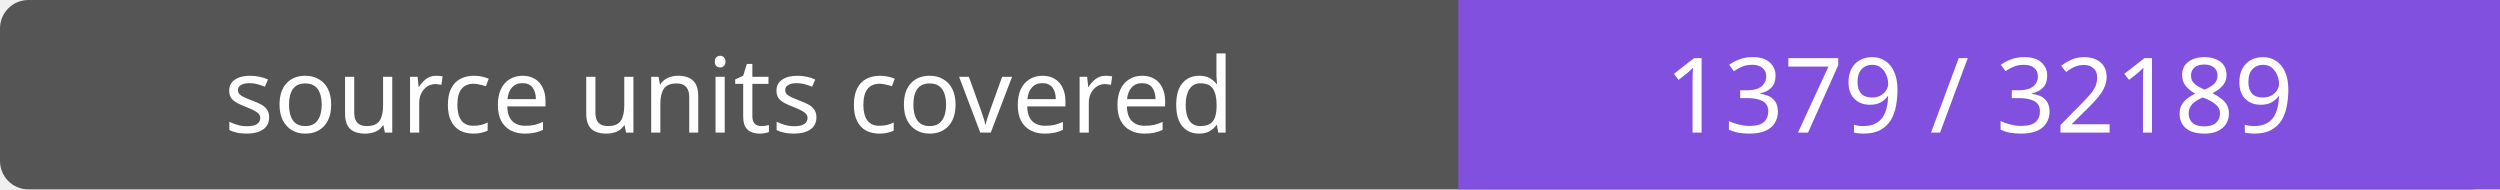
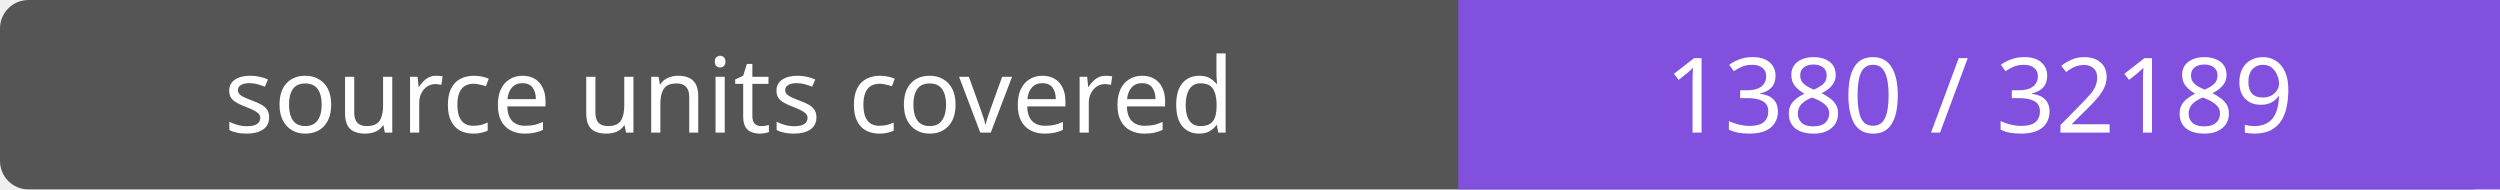
- <svg xmlns="http://www.w3.org/2000/svg" width="264" height="20" role="img" aria-label="source units covered: 1379 / 32189">
+ <svg xmlns="http://www.w3.org/2000/svg" width="264" height="20" role="img" aria-label="source units covered: 1380 / 32189">
  <rect width="264" height="20" rx="3" fill="#555" />
  <path fill="#8250df" d="M154 0h110v20H154z" />
  <g fill="#fff" text-anchor="middle" font-family="Verdana,sans-serif" font-size="11">
    <text x="77.0" y="14">source units covered</text>
-     <text x="209.0" y="14">1379 / 32189</text>
+     <text x="209.0" y="14">1380 / 32189</text>
  </g>
</svg>
